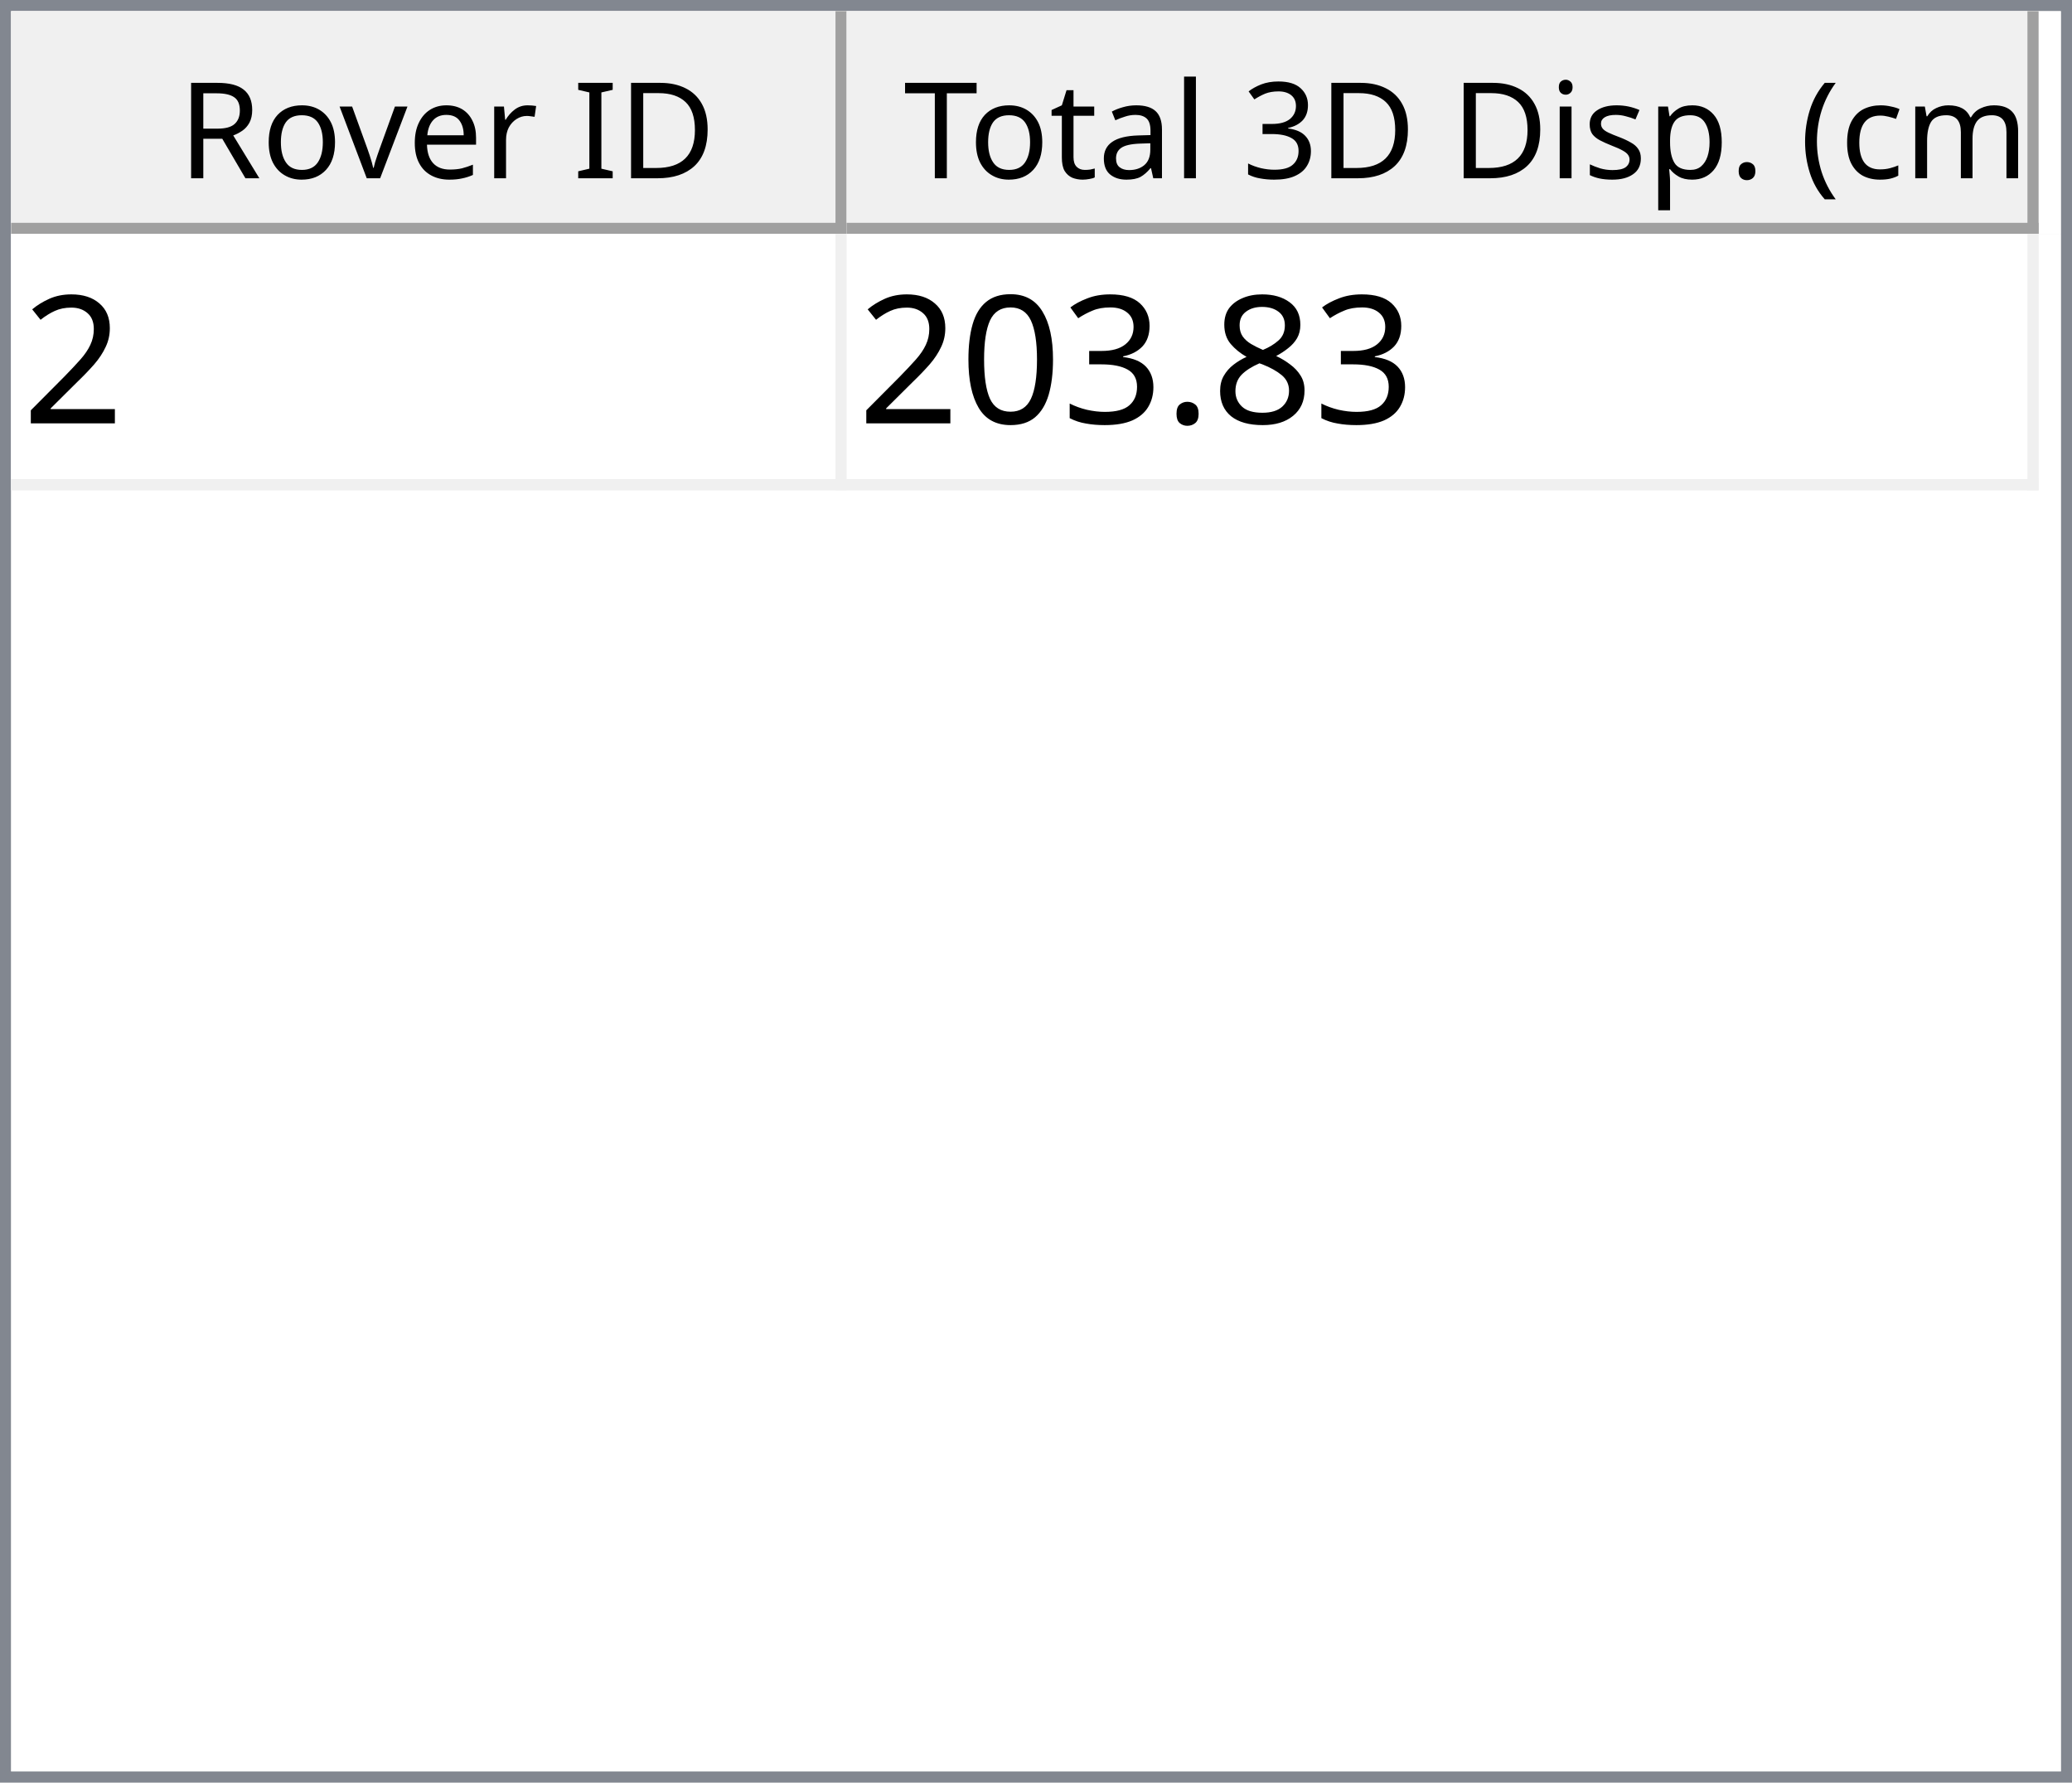
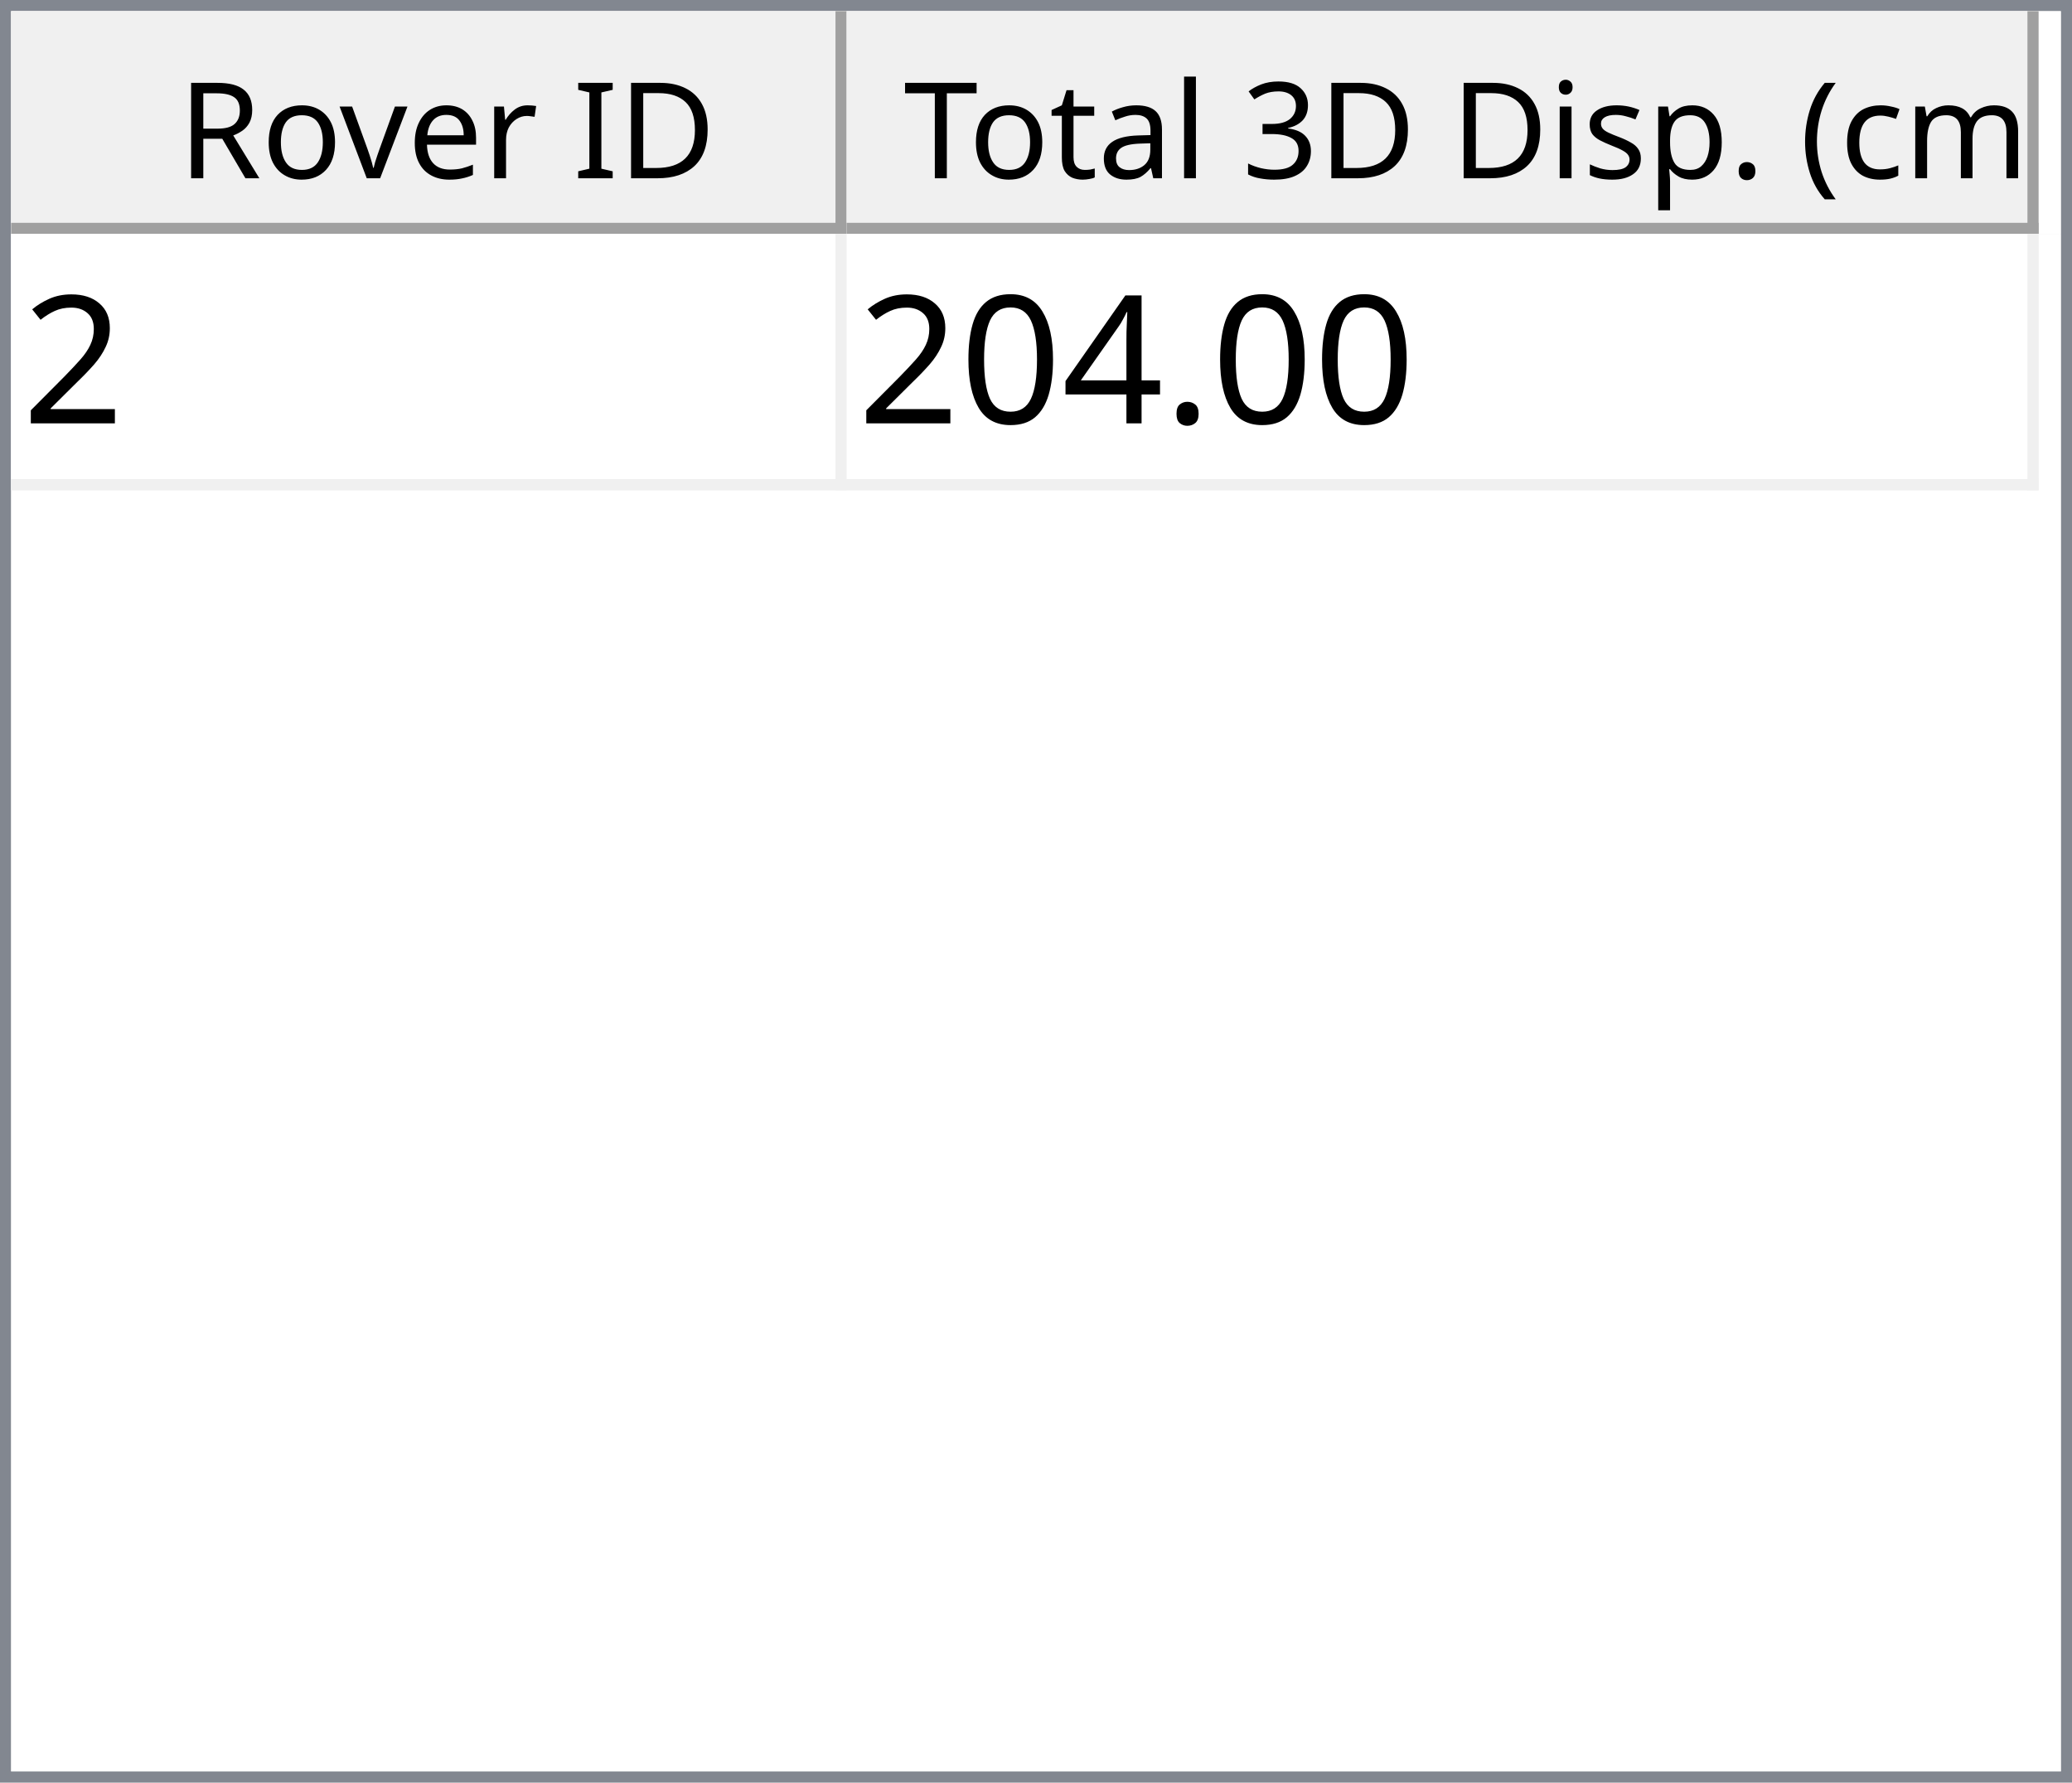
<svg xmlns="http://www.w3.org/2000/svg" style="fill-opacity:1; color-rendering:auto; color-interpolation:auto; text-rendering:auto; stroke:black; stroke-linecap:square; stroke-miterlimit:10; shape-rendering:auto; stroke-opacity:1; fill:black; stroke-dasharray:none; font-weight:normal; stroke-width:1; font-family:'Dialog'; font-style:normal; stroke-linejoin:miter; font-size:12px; stroke-dashoffset:0; image-rendering:auto;" width="186" height="160">
  <defs id="genericDefs" />
  <g>
    <defs id="defs1">
      <clipPath clipPathUnits="userSpaceOnUse" id="clipPath1">
        <path d="M0 0 L186 0 L186 160 L0 160 L0 0 Z" />
      </clipPath>
      <clipPath clipPathUnits="userSpaceOnUse" id="clipPath2">
        <path d="M0 0 L0 160 L186 160 L186 0 Z" />
      </clipPath>
      <clipPath clipPathUnits="userSpaceOnUse" id="clipPath3">
        <path d="M0 0 L0 20 L184 20 L184 0 Z" />
      </clipPath>
      <clipPath clipPathUnits="userSpaceOnUse" id="clipPath4">
        <path d="M0 0 L0 20 L75 20 L75 0 Z" />
      </clipPath>
      <clipPath clipPathUnits="userSpaceOnUse" id="clipPath5">
        <path d="M1 1 L1 19 L74 19 L74 1 Z" />
      </clipPath>
      <clipPath clipPathUnits="userSpaceOnUse" id="clipPath6">
        <path d="M0 0 L0 18 L73 18 L73 0 Z" />
      </clipPath>
      <clipPath clipPathUnits="userSpaceOnUse" id="clipPath7">
        <path d="M-0.5 -0.5 L-0.5 19.5 L74.5 19.5 L74.5 -0.5 Z" />
      </clipPath>
      <clipPath clipPathUnits="userSpaceOnUse" id="clipPath8">
        <path d="M0 0 L0 20 L107 20 L107 0 Z" />
      </clipPath>
      <clipPath clipPathUnits="userSpaceOnUse" id="clipPath9">
        <path d="M1 1 L1 19 L106 19 L106 1 Z" />
      </clipPath>
      <clipPath clipPathUnits="userSpaceOnUse" id="clipPath10">
        <path d="M0 0 L0 18 L105 18 L105 0 Z" />
      </clipPath>
      <clipPath clipPathUnits="userSpaceOnUse" id="clipPath11">
        <path d="M-0.5 -0.5 L-0.5 19.5 L106.5 19.5 L106.5 -0.5 Z" />
      </clipPath>
      <clipPath clipPathUnits="userSpaceOnUse" id="clipPath12">
        <path d="M0 0 L0 138 L184 138 L184 0 Z" />
      </clipPath>
      <clipPath clipPathUnits="userSpaceOnUse" id="clipPath13">
        <path d="M0 0 L0 23 L182 23 L182 0 Z" />
      </clipPath>
      <clipPath clipPathUnits="userSpaceOnUse" id="clipPath14">
        <path d="M-0.5 -0.5 L-0.5 22.5 L181.5 22.5 L181.5 -0.5 Z" />
      </clipPath>
      <clipPath clipPathUnits="userSpaceOnUse" id="clipPath15">
        <path d="M0 0 L0 22 L74 22 L74 0 Z" />
      </clipPath>
      <clipPath clipPathUnits="userSpaceOnUse" id="clipPath16">
        <path d="M0 0 L0 22 L106 22 L106 0 Z" />
      </clipPath>
      <font horiz-adv-x="64.551" id="font1">
        <font-face ascent="107.91" descent="25.098" units-per-em="100" style="font-style:normal; font-family:Segoe UI; font-weight:normal;" />
        <missing-glyph horiz-adv-x="64.551" d="M8.109 0 L8.109 68.266 L56.453 68.266 L56.453 0 L8.109 0 ZM15.328 7.234 L49.219 7.234 L49.219 61.031 L15.328 61.031 L15.328 7.234 Z" />
        <glyph unicode="D" horiz-adv-x="70.117" d="M9.188 0 L9.188 70.016 L28.516 70.016 Q65.531 70.016 65.531 35.891 Q65.531 19.672 55.25 9.836 Q44.969 0 27.734 0 L9.188 0 ZM17.391 62.594 L17.391 7.422 L27.828 7.422 Q41.609 7.422 49.273 14.797 Q56.938 22.172 56.938 35.688 Q56.938 62.594 28.328 62.594 L17.391 62.594 Z" />
        <glyph unicode="I" horiz-adv-x="26.611" d="M17.391 0 L9.188 0 L9.188 70.016 L17.391 70.016 L17.391 0 Z" />
        <glyph unicode=" " horiz-adv-x="27.393" d="" />
        <glyph unicode="r" horiz-adv-x="34.766" d="M34.188 41.891 Q32.078 43.5 28.125 43.5 Q23 43.5 19.555 38.672 Q16.109 33.844 16.109 25.484 L16.109 0 L8.109 0 L8.109 50 L16.109 50 L16.109 39.703 L16.312 39.703 Q18.016 44.969 21.531 47.922 Q25.047 50.875 29.391 50.875 Q32.516 50.875 34.188 50.203 L34.188 41.891 Z" />
        <glyph unicode="e" horiz-adv-x="52.295" d="M48.297 23 L12.984 23 Q13.188 14.656 17.484 10.109 Q21.781 5.562 29.297 5.562 Q37.75 5.562 44.828 11.141 L44.828 3.609 Q38.234 -1.172 27.391 -1.172 Q16.797 -1.172 10.742 5.641 Q4.688 12.453 4.688 24.812 Q4.688 36.469 11.305 43.82 Q17.922 51.172 27.734 51.172 Q37.547 51.172 42.922 44.828 Q48.297 38.484 48.297 27.203 L48.297 23 ZM40.094 29.781 Q40.047 36.719 36.75 40.578 Q33.453 44.438 27.594 44.438 Q21.922 44.438 17.969 40.383 Q14.016 36.328 13.094 29.781 L40.094 29.781 Z" />
        <glyph unicode="v" horiz-adv-x="47.9" d="M47.406 50 L27.484 0 L19.625 0 L0.688 50 L9.469 50 L22.172 13.672 Q23.578 9.672 23.922 6.688 L24.125 6.688 Q24.609 10.453 25.688 13.484 L38.969 50 L47.406 50 Z" />
        <glyph unicode="o" horiz-adv-x="58.594" d="M29 -1.172 Q17.922 -1.172 11.305 5.836 Q4.688 12.844 4.688 24.422 Q4.688 37.016 11.57 44.094 Q18.453 51.172 30.172 51.172 Q41.359 51.172 47.633 44.289 Q53.906 37.406 53.906 25.203 Q53.906 13.234 47.141 6.031 Q40.375 -1.172 29 -1.172 ZM29.594 44.438 Q21.875 44.438 17.383 39.188 Q12.891 33.938 12.891 24.703 Q12.891 15.828 17.43 10.695 Q21.969 5.562 29.594 5.562 Q37.359 5.562 41.531 10.594 Q45.703 15.625 45.703 24.906 Q45.703 34.281 41.531 39.359 Q37.359 44.438 29.594 44.438 Z" />
        <glyph unicode="R" horiz-adv-x="59.814" d="M59.375 0 L49.609 0 L37.891 19.625 Q36.281 22.359 34.766 24.289 Q33.25 26.219 31.664 27.438 Q30.078 28.656 28.25 29.219 Q26.422 29.781 24.125 29.781 L17.391 29.781 L17.391 0 L9.188 0 L9.188 70.016 L30.078 70.016 Q34.672 70.016 38.555 68.867 Q42.438 67.719 45.289 65.375 Q48.141 63.031 49.758 59.547 Q51.375 56.062 51.375 51.375 Q51.375 47.703 50.273 44.656 Q49.172 41.609 47.148 39.211 Q45.125 36.812 42.266 35.133 Q39.406 33.453 35.844 32.516 L35.844 32.328 Q37.594 31.547 38.891 30.547 Q40.188 29.547 41.359 28.18 Q42.531 26.812 43.68 25.078 Q44.828 23.344 46.234 21.047 L59.375 0 ZM17.391 62.594 L17.391 37.203 L28.516 37.203 Q31.594 37.203 34.203 38.133 Q36.812 39.062 38.719 40.797 Q40.625 42.531 41.703 45.047 Q42.781 47.562 42.781 50.688 Q42.781 56.297 39.141 59.445 Q35.5 62.594 28.609 62.594 L17.391 62.594 Z" />
        <glyph unicode=")" horiz-adv-x="30.176" d="M8.297 -15.922 L1.172 -15.922 Q16.406 2.344 16.406 26.812 Q16.406 51.469 1.078 70.016 L8.297 70.016 Q23.531 52.156 23.531 26.703 Q23.531 1.375 8.297 -15.922 Z" />
        <glyph unicode="m" horiz-adv-x="86.133" d="M79.109 0 L71.094 0 L71.094 28.719 Q71.094 37.016 68.531 40.727 Q65.969 44.438 59.906 44.438 Q54.781 44.438 51.195 39.75 Q47.609 35.062 47.609 28.516 L47.609 0 L39.594 0 L39.594 29.688 Q39.594 44.438 28.219 44.438 Q22.953 44.438 19.531 40.016 Q16.109 35.594 16.109 28.516 L16.109 0 L8.109 0 L8.109 50 L16.109 50 L16.109 42.094 L16.312 42.094 Q21.625 51.172 31.844 51.172 Q36.969 51.172 40.773 48.312 Q44.578 45.453 46 40.828 Q51.562 51.172 62.594 51.172 Q79.109 51.172 79.109 30.812 L79.109 0 Z" />
        <glyph unicode="c" horiz-adv-x="46.191" d="M42.188 2.297 Q36.422 -1.172 28.516 -1.172 Q17.828 -1.172 11.258 5.789 Q4.688 12.75 4.688 23.828 Q4.688 36.188 11.766 43.68 Q18.844 51.172 30.672 51.172 Q37.25 51.172 42.281 48.734 L42.281 40.531 Q36.719 44.438 30.375 44.438 Q22.703 44.438 17.797 38.945 Q12.891 33.453 12.891 24.516 Q12.891 15.719 17.508 10.641 Q22.125 5.562 29.891 5.562 Q36.422 5.562 42.188 9.906 L42.188 2.297 Z" />
        <glyph unicode="(" horiz-adv-x="30.176" d="M29.109 -15.922 L21.969 -15.922 Q6.844 1.375 6.844 26.703 Q6.844 52.156 21.969 70.016 L29.203 70.016 Q13.875 51.469 13.875 26.812 Q13.875 2.344 29.109 -15.922 Z" />
        <glyph unicode="." horiz-adv-x="21.68" d="M10.891 -1.078 Q8.641 -1.078 7.055 0.539 Q5.469 2.156 5.469 4.391 Q5.469 6.641 7.055 8.273 Q8.641 9.906 10.891 9.906 Q13.188 9.906 14.797 8.273 Q16.406 6.641 16.406 4.391 Q16.406 2.156 14.797 0.539 Q13.188 -1.078 10.891 -1.078 Z" />
        <glyph unicode="p" horiz-adv-x="58.789" d="M16.312 7.234 L16.109 7.234 L16.109 -23 L8.109 -23 L8.109 50 L16.109 50 L16.109 41.219 L16.312 41.219 Q22.219 51.172 33.594 51.172 Q43.266 51.172 48.688 44.461 Q54.109 37.75 54.109 26.469 Q54.109 13.922 48 6.375 Q41.891 -1.172 31.297 -1.172 Q21.578 -1.172 16.312 7.234 ZM16.109 27.391 L16.109 20.406 Q16.109 14.203 20.141 9.883 Q24.172 5.562 30.375 5.562 Q37.641 5.562 41.773 11.133 Q45.906 16.703 45.906 26.609 Q45.906 34.969 42.047 39.703 Q38.188 44.438 31.594 44.438 Q24.609 44.438 20.359 39.578 Q16.109 34.719 16.109 27.391 Z" />
        <glyph unicode="s" horiz-adv-x="42.432" d="M5.078 1.812 L5.078 10.406 Q11.625 5.562 19.484 5.562 Q30.031 5.562 30.031 12.594 Q30.031 14.594 29.125 15.992 Q28.219 17.391 26.68 18.461 Q25.141 19.531 23.07 20.383 Q21 21.234 18.609 22.172 Q15.281 23.484 12.766 24.828 Q10.25 26.172 8.57 27.859 Q6.891 29.547 6.031 31.695 Q5.172 33.844 5.172 36.719 Q5.172 40.234 6.789 42.945 Q8.406 45.656 11.086 47.484 Q13.766 49.312 17.211 50.242 Q20.656 51.172 24.312 51.172 Q30.812 51.172 35.938 48.922 L35.938 40.828 Q30.422 44.438 23.25 44.438 Q21 44.438 19.195 43.922 Q17.391 43.406 16.094 42.477 Q14.797 41.547 14.086 40.258 Q13.375 38.969 13.375 37.406 Q13.375 35.453 14.086 34.133 Q14.797 32.812 16.164 31.789 Q17.531 30.766 19.484 29.938 Q21.438 29.109 23.922 28.125 Q27.25 26.859 29.883 25.516 Q32.516 24.172 34.375 22.484 Q36.234 20.797 37.234 18.602 Q38.234 16.406 38.234 13.375 Q38.234 9.672 36.602 6.938 Q34.969 4.203 32.234 2.398 Q29.5 0.594 25.93 -0.289 Q22.359 -1.172 18.453 -1.172 Q10.75 -1.172 5.078 1.812 Z" />
        <glyph unicode="i" horiz-adv-x="24.219" d="M12.203 62.703 Q10.062 62.703 8.547 64.164 Q7.031 65.625 7.031 67.875 Q7.031 70.125 8.547 71.609 Q10.062 73.094 12.203 73.094 Q14.406 73.094 15.945 71.609 Q17.484 70.125 17.484 67.875 Q17.484 65.719 15.945 64.211 Q14.406 62.703 12.203 62.703 ZM16.109 0 L8.109 0 L8.109 50 L16.109 50 L16.109 0 Z" />
        <glyph unicode="3" horiz-adv-x="53.906" d="M46.531 19.828 Q46.531 15.094 44.75 11.211 Q42.969 7.328 39.719 4.57 Q36.469 1.812 31.93 0.297 Q27.391 -1.219 21.922 -1.219 Q11.922 -1.219 6 2.594 L6 11.188 Q13.094 5.609 22.219 5.609 Q25.875 5.609 28.828 6.539 Q31.781 7.469 33.906 9.227 Q36.031 10.984 37.18 13.477 Q38.328 15.969 38.328 19.094 Q38.328 32.812 18.797 32.812 L12.984 32.812 L12.984 39.594 L18.5 39.594 Q35.797 39.594 35.797 52.484 Q35.797 64.406 22.609 64.406 Q15.188 64.406 8.688 59.422 L8.688 67.188 Q15.375 71.188 24.609 71.188 Q29 71.188 32.57 69.969 Q36.141 68.75 38.68 66.555 Q41.219 64.359 42.609 61.281 Q44 58.203 44 54.5 Q44 40.672 30.031 36.719 L30.031 36.531 Q33.594 36.141 36.625 34.797 Q39.656 33.453 41.852 31.305 Q44.047 29.156 45.289 26.25 Q46.531 23.344 46.531 19.828 Z" />
        <glyph unicode="l" horiz-adv-x="24.219" d="M16.109 0 L8.109 0 L8.109 74.031 L16.109 74.031 L16.109 0 Z" />
        <glyph unicode="a" horiz-adv-x="50.879" d="M43.891 0 L35.891 0 L35.891 7.812 L35.688 7.812 Q30.469 -1.172 20.312 -1.172 Q12.844 -1.172 8.617 2.781 Q4.391 6.734 4.391 13.281 Q4.391 27.297 20.906 29.594 L35.891 31.688 Q35.891 44.438 25.594 44.438 Q16.547 44.438 9.281 38.281 L9.281 46.484 Q16.656 51.172 26.266 51.172 Q43.891 51.172 43.891 32.516 L43.891 0 ZM35.891 25.297 L23.828 23.641 Q18.266 22.859 15.43 20.875 Q12.594 18.891 12.594 13.875 Q12.594 10.203 15.211 7.883 Q17.828 5.562 22.172 5.562 Q28.125 5.562 32.008 9.742 Q35.891 13.922 35.891 20.312 L35.891 25.297 Z" />
        <glyph unicode="t" horiz-adv-x="33.887" d="M31.297 0.484 Q28.469 -1.078 23.828 -1.078 Q10.688 -1.078 10.688 13.578 L10.688 43.172 L2.094 43.172 L2.094 50 L10.688 50 L10.688 62.203 L18.703 64.797 L18.703 50 L31.297 50 L31.297 43.172 L18.703 43.172 L18.703 14.984 Q18.703 9.969 20.414 7.82 Q22.125 5.672 26.078 5.672 Q29.109 5.672 31.297 7.328 L31.297 0.484 Z" />
        <glyph unicode="T" horiz-adv-x="52.393" d="M50.594 62.594 L30.375 62.594 L30.375 0 L22.172 0 L22.172 62.594 L2 62.594 L2 70.016 L50.594 70.016 L50.594 62.594 Z" />
      </font>
      <font horiz-adv-x="75.0" id="font2">
        <font-face ascent="100.537" descent="21.973" units-per-em="100" style="font-style:normal; font-family:sans-serif; font-weight:normal;" />
        <missing-glyph horiz-adv-x="75.0" d="M12.5 0 L12.5 62.5 L62.5 62.5 L62.5 0 L12.5 0 ZM14.062 1.562 L60.938 1.562 L60.938 60.938 L14.062 60.938 L14.062 1.562 Z" />
        <glyph unicode="2" horiz-adv-x="55.615" d="M50.344 8.453 L50.344 0 L3.031 0 Q2.938 3.172 4.047 6.109 Q5.859 10.938 9.836 15.625 Q13.812 20.312 21.344 26.469 Q33.016 36.031 37.117 41.625 Q41.219 47.219 41.219 52.203 Q41.219 57.422 37.477 61.008 Q33.734 64.594 27.734 64.594 Q21.391 64.594 17.578 60.789 Q13.766 56.984 13.719 50.25 L4.688 51.172 Q5.609 61.281 11.664 66.578 Q17.719 71.875 27.938 71.875 Q38.234 71.875 44.242 66.164 Q50.25 60.453 50.25 52 Q50.25 47.703 48.492 43.555 Q46.734 39.406 42.656 34.812 Q38.578 30.219 29.109 22.219 Q21.188 15.578 18.945 13.211 Q16.703 10.844 15.234 8.453 L50.344 8.453 Z" />
-         <glyph unicode="8" horiz-adv-x="55.615" d="M17.672 38.812 Q12.203 40.828 9.57 44.539 Q6.938 48.25 6.938 53.422 Q6.938 61.234 12.555 66.555 Q18.172 71.875 27.484 71.875 Q36.859 71.875 42.578 66.43 Q48.297 60.984 48.297 53.172 Q48.297 48.188 45.68 44.508 Q43.062 40.828 37.75 38.812 Q44.344 36.672 47.781 31.883 Q51.219 27.094 51.219 20.453 Q51.219 11.281 44.727 5.031 Q38.234 -1.219 27.641 -1.219 Q17.047 -1.219 10.547 5.055 Q4.047 11.328 4.047 20.703 Q4.047 27.688 7.594 32.398 Q11.141 37.109 17.672 38.812 ZM15.922 53.719 Q15.922 48.641 19.195 45.414 Q22.469 42.188 27.688 42.188 Q32.766 42.188 36.016 45.383 Q39.266 48.578 39.266 53.219 Q39.266 58.062 35.914 61.359 Q32.562 64.656 27.594 64.656 Q22.562 64.656 19.242 61.43 Q15.922 58.203 15.922 53.719 ZM13.094 20.656 Q13.094 16.891 14.875 13.375 Q16.656 9.859 20.172 7.93 Q23.688 6 27.734 6 Q34.031 6 38.133 10.055 Q42.234 14.109 42.234 20.359 Q42.234 26.703 38.016 30.859 Q33.797 35.016 27.438 35.016 Q21.234 35.016 17.164 30.914 Q13.094 26.812 13.094 20.656 Z" />
        <glyph unicode="." horiz-adv-x="27.783" d="M9.078 0 L9.078 10.016 L19.094 10.016 L19.094 0 L9.078 0 Z" />
-         <glyph unicode="3" horiz-adv-x="55.615" d="M4.203 18.891 L12.984 20.062 Q14.5 12.594 18.141 9.297 Q21.781 6 27 6 Q33.203 6 37.477 10.297 Q41.75 14.594 41.75 20.953 Q41.75 27 37.797 30.93 Q33.844 34.859 27.734 34.859 Q25.25 34.859 21.531 33.891 L22.516 41.609 Q23.391 41.5 23.922 41.5 Q29.547 41.5 34.039 44.43 Q38.531 47.359 38.531 53.469 Q38.531 58.297 35.258 61.477 Q31.984 64.656 26.812 64.656 Q21.688 64.656 18.266 61.43 Q14.844 58.203 13.875 51.766 L5.078 53.328 Q6.688 62.156 12.398 67.016 Q18.109 71.875 26.609 71.875 Q32.469 71.875 37.398 69.359 Q42.328 66.844 44.945 62.5 Q47.562 58.156 47.562 53.266 Q47.562 48.641 45.07 44.828 Q42.578 41.016 37.703 38.766 Q44.047 37.312 47.562 32.695 Q51.078 28.078 51.078 21.141 Q51.078 11.766 44.242 5.25 Q37.406 -1.266 26.953 -1.266 Q17.531 -1.266 11.305 4.352 Q5.078 9.969 4.203 18.891 Z" />
+         <glyph unicode="4" horiz-adv-x="55.615" d="M32.328 0 L32.328 17.141 L1.266 17.141 L1.266 25.203 L33.938 71.578 L41.109 71.578 L41.109 25.203 L50.781 25.203 L50.781 17.141 L41.109 17.141 L41.109 0 L32.328 0 ZM32.328 25.203 L32.328 57.469 L9.906 25.203 L32.328 25.203 Z" />
        <glyph unicode="0" horiz-adv-x="55.615" d="M4.156 35.297 Q4.156 48 6.766 55.742 Q9.375 63.484 14.523 67.68 Q19.672 71.875 27.484 71.875 Q33.25 71.875 37.594 69.555 Q41.938 67.234 44.773 62.867 Q47.609 58.5 49.219 52.227 Q50.828 45.953 50.828 35.297 Q50.828 22.703 48.242 14.969 Q45.656 7.234 40.508 3.008 Q35.359 -1.219 27.484 -1.219 Q17.141 -1.219 11.234 6.203 Q4.156 15.141 4.156 35.297 ZM13.188 35.297 Q13.188 17.672 17.312 11.836 Q21.438 6 27.484 6 Q33.547 6 37.672 11.859 Q41.797 17.719 41.797 35.297 Q41.797 52.984 37.672 58.789 Q33.547 64.594 27.391 64.594 Q21.344 64.594 17.719 59.469 Q13.188 52.938 13.188 35.297 Z" />
      </font>
    </defs>
    <g style="fill:white; stroke:white;">
      <rect x="0" y="0" width="186" style="clip-path:url(#clipPath1); stroke:none;" height="160" />
    </g>
    <g style="fill:white; text-rendering:optimizeSpeed; color-rendering:optimizeSpeed; image-rendering:optimizeSpeed; shape-rendering:crispEdges; stroke:white; color-interpolation:sRGB;">
      <rect x="0" width="186" height="160" y="0" style="stroke:none;" />
      <path style="stroke:none;" d="M0 160 L186 160 L186 0 L0 0 Z" />
    </g>
    <g style="fill:rgb(240,240,240); font-family:'Segoe UI'; stroke:rgb(240,240,240);">
      <rect x="0" y="0" width="186" style="clip-path:url(#clipPath2); stroke:none;" height="160" />
    </g>
    <g style="fill:rgb(130,135,144); font-family:'Segoe UI'; stroke:rgb(130,135,144);">
      <path d="M0 0 L186 0 L186 160 L0 160 L0 0 ZM1 1 L185 1 L185 159 L1 159 L1 1 Z" style="fill-rule:evenodd; clip-path:url(#clipPath2); stroke:none;" />
    </g>
    <g style="fill:white; font-family:'Segoe UI'; stroke:white;" transform="translate(1,1)">
      <rect x="0" y="0" width="184" style="clip-path:url(#clipPath3); stroke:none;" height="20" />
    </g>
    <g style="fill:rgb(240,240,240); font-family:'Segoe UI'; stroke:rgb(240,240,240);" transform="translate(1,1)">
      <rect x="0" y="0" width="75" style="clip-path:url(#clipPath4); stroke:none;" height="20" />
    </g>
    <g style="font-family:'Segoe UI';" transform="translate(2,2)">
      <text x="14" xml:space="preserve" y="14" style="clip-path:url(#clipPath6); stroke:none;">Rover ID</text>
    </g>
    <g style="fill:rgb(160,160,160); font-family:'Segoe UI'; stroke:rgb(160,160,160); stroke-linejoin:bevel;" transform="translate(1.5,1.5)">
      <line x1="74" x2="74" y1="0" style="fill:none; clip-path:url(#clipPath7);" y2="19" />
    </g>
    <g style="fill:rgb(160,160,160); font-family:'Segoe UI'; stroke:rgb(160,160,160); stroke-linejoin:bevel;" transform="matrix(1,0,0,1,1,1) translate(0.5,0.5)">
      <line x1="0" x2="74" y1="19" style="fill:none; clip-path:url(#clipPath7);" y2="19" />
    </g>
    <g style="fill:rgb(240,240,240); font-family:'Segoe UI'; stroke:rgb(240,240,240);" transform="translate(76,1)">
      <rect x="0" y="0" width="107" style="clip-path:url(#clipPath8); stroke:none;" height="20" />
    </g>
    <g style="font-family:'Segoe UI';" transform="translate(77,2)">
      <text x="1" xml:space="preserve" y="14" style="clip-path:url(#clipPath10); stroke:none;"> Total 3D Disp. (cm)</text>
    </g>
    <g style="fill:rgb(160,160,160); font-family:'Segoe UI'; stroke:rgb(160,160,160); stroke-linejoin:bevel;" transform="translate(76.5,1.5)">
      <line x1="106" x2="106" y1="0" style="fill:none; clip-path:url(#clipPath11);" y2="19" />
    </g>
    <g style="fill:rgb(160,160,160); font-family:'Segoe UI'; stroke:rgb(160,160,160); stroke-linejoin:bevel;" transform="matrix(1,0,0,1,76,1) translate(0.5,0.5)">
      <line x1="0" x2="106" y1="19" style="fill:none; clip-path:url(#clipPath11);" y2="19" />
    </g>
    <g style="fill:white; font-family:'Segoe UI'; stroke:white;" transform="translate(1,21)">
      <rect x="0" y="0" width="184" style="clip-path:url(#clipPath12); stroke:none;" height="138" />
    </g>
    <g style="fill:rgb(240,240,240); font-size:16px; font-family:sans-serif; stroke:rgb(240,240,240);" transform="translate(1,21)">
      <rect x="0" y="0" width="182" style="clip-path:url(#clipPath13); stroke:none;" height="23" />
      <line transform="translate(0.5,0.5)" x1="0" x2="181" y1="22" style="clip-path:url(#clipPath14); fill:none; stroke-linejoin:bevel;" y2="22" />
    </g>
    <g transform="matrix(1,0,0,1,1,21) translate(0.5,0.5)" style="fill:rgb(240,240,240); font-size:16px; font-family:sans-serif; stroke:rgb(240,240,240); stroke-linejoin:bevel;">
      <line x1="74" x2="74" y1="0" style="fill:none; clip-path:url(#clipPath14);" y2="22" />
    </g>
    <g transform="matrix(1,0,0,1,1,21) translate(0.5,0.5)" style="fill:rgb(240,240,240); font-size:16px; font-family:sans-serif; stroke:rgb(240,240,240); stroke-linejoin:bevel;">
      <line x1="181" x2="181" y1="0" style="fill:none; clip-path:url(#clipPath14);" y2="22" />
    </g>
    <g style="fill:white; font-size:16px; font-family:sans-serif; stroke:white;" transform="matrix(1,0,0,1,1,21)">
      <rect x="0" y="0" width="74" style="clip-path:url(#clipPath15); stroke:none;" height="22" />
      <text x="1" y="17" style="fill:black; clip-path:url(#clipPath15); stroke:none;" xml:space="preserve">2</text>
    </g>
    <g style="fill:white; font-size:16px; font-family:sans-serif; stroke:white;" transform="matrix(1,0,0,1,1,21) translate(75,0)">
      <rect x="0" y="0" width="106" style="clip-path:url(#clipPath16); stroke:none;" height="22" />
-       <text x="1" y="17" style="fill:black; clip-path:url(#clipPath16); stroke:none;" xml:space="preserve">203.83</text>
+       <text x="1" y="17" style="fill:black; clip-path:url(#clipPath16); stroke:none;" xml:space="preserve">204.00</text>
    </g>
  </g>
</svg>
